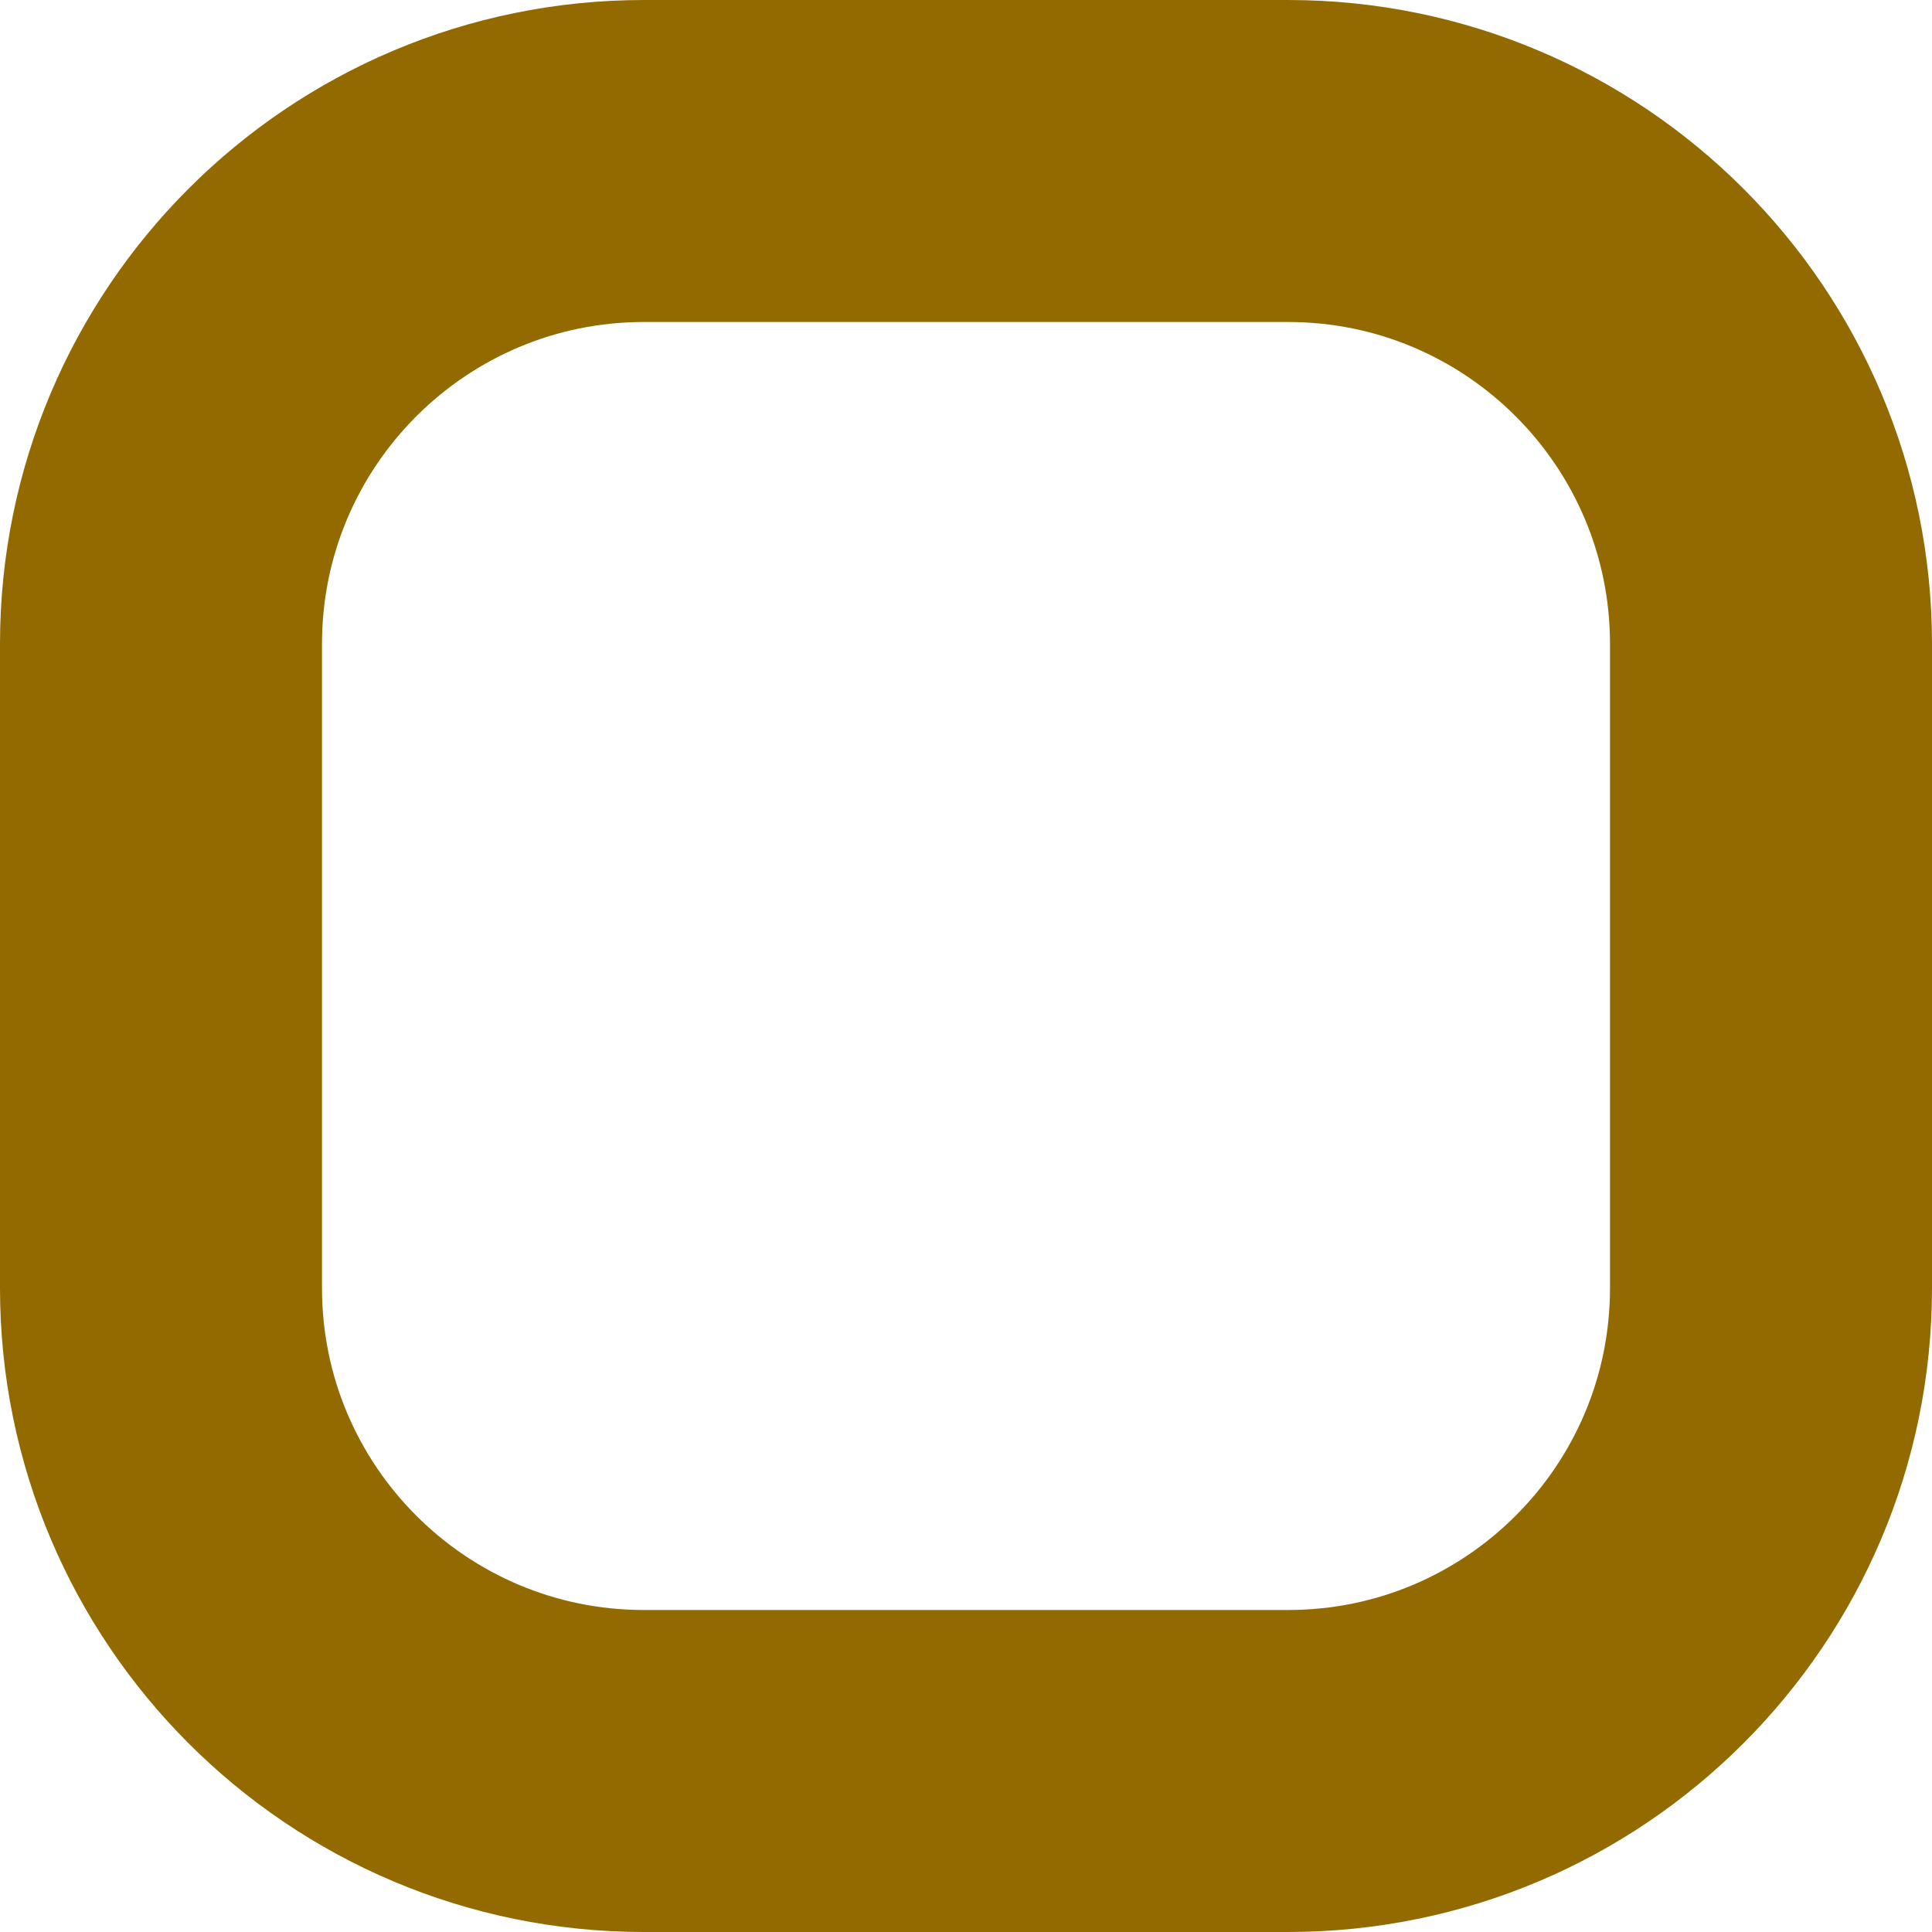
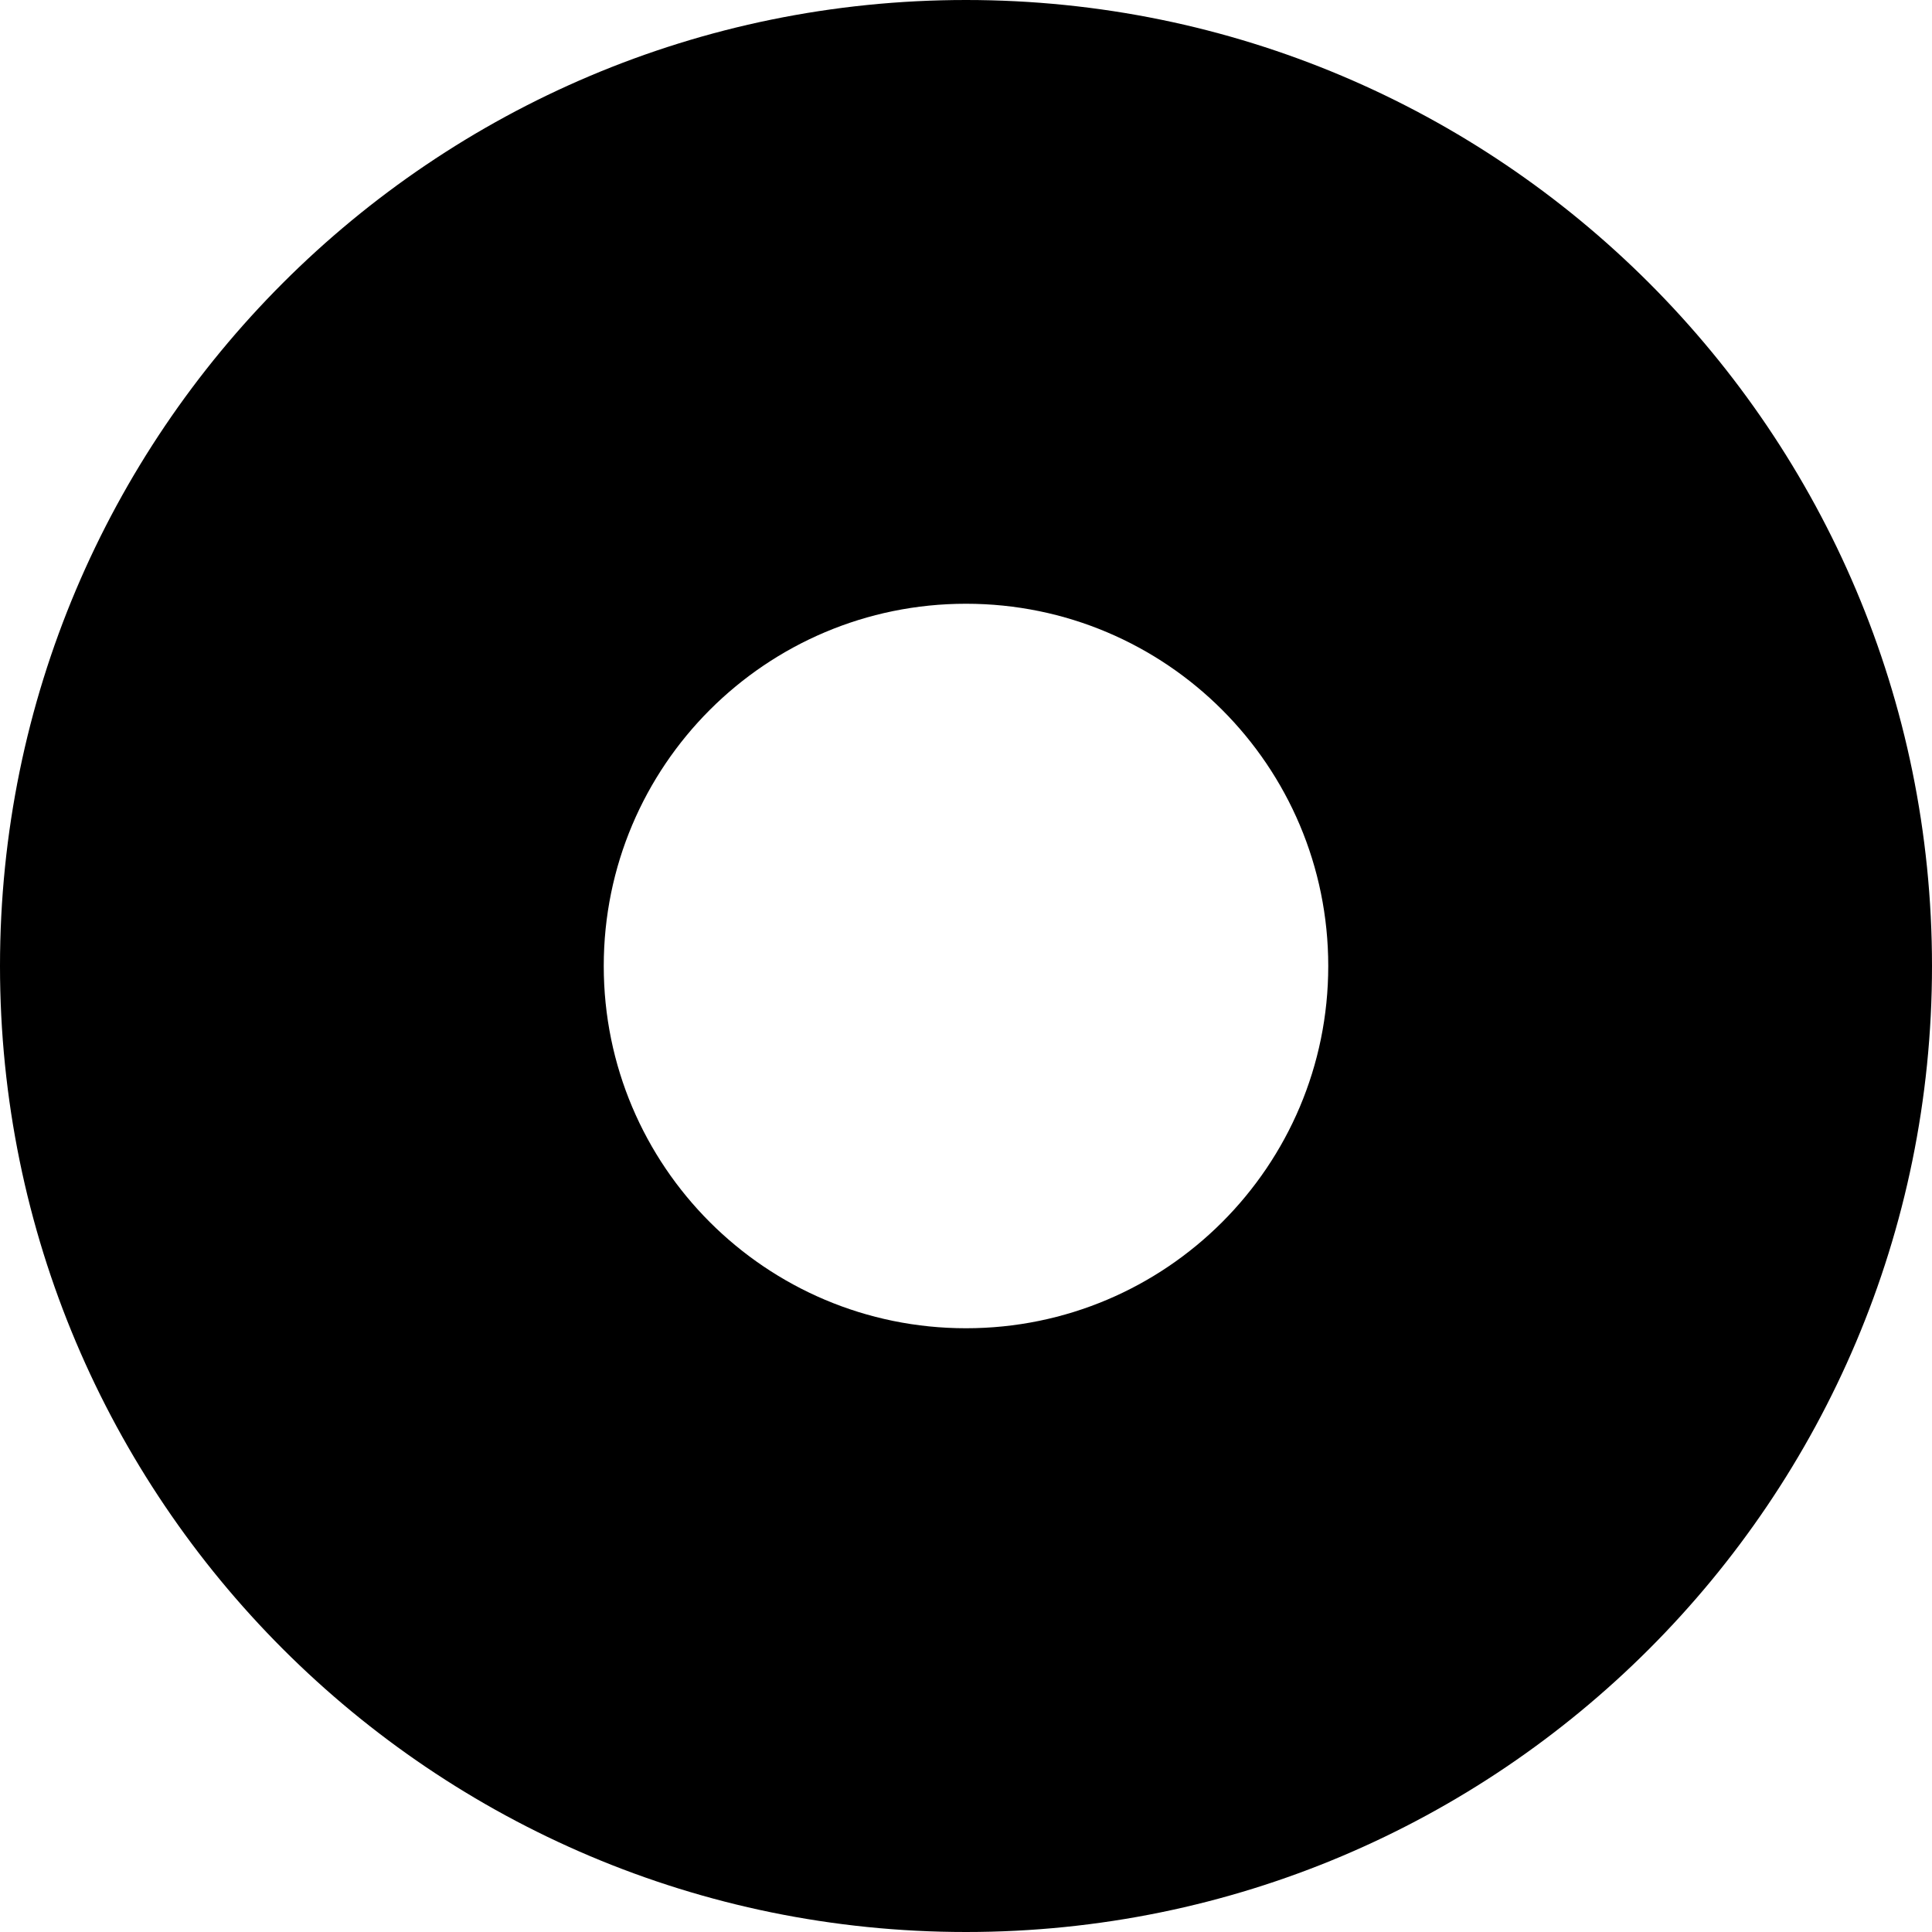
- <svg xmlns="http://www.w3.org/2000/svg" width="12" height="12" viewBox="0 0 12 12" fill="none">
-   <rect x="1" y="1" width="10" height="10" rx="3" stroke="#936A00" stroke-width="2" />
+ <svg xmlns="http://www.w3.org/2000/svg" width="24" height="24" viewBox="0 0 512 512">
+   <path d="M256 512A256 256 0 1 0 256 0a256 256 0 1 0 0 512zm0-352a96 96 0 1 1 0 192 96 96 0 1 1 0-192z" />
</svg>
